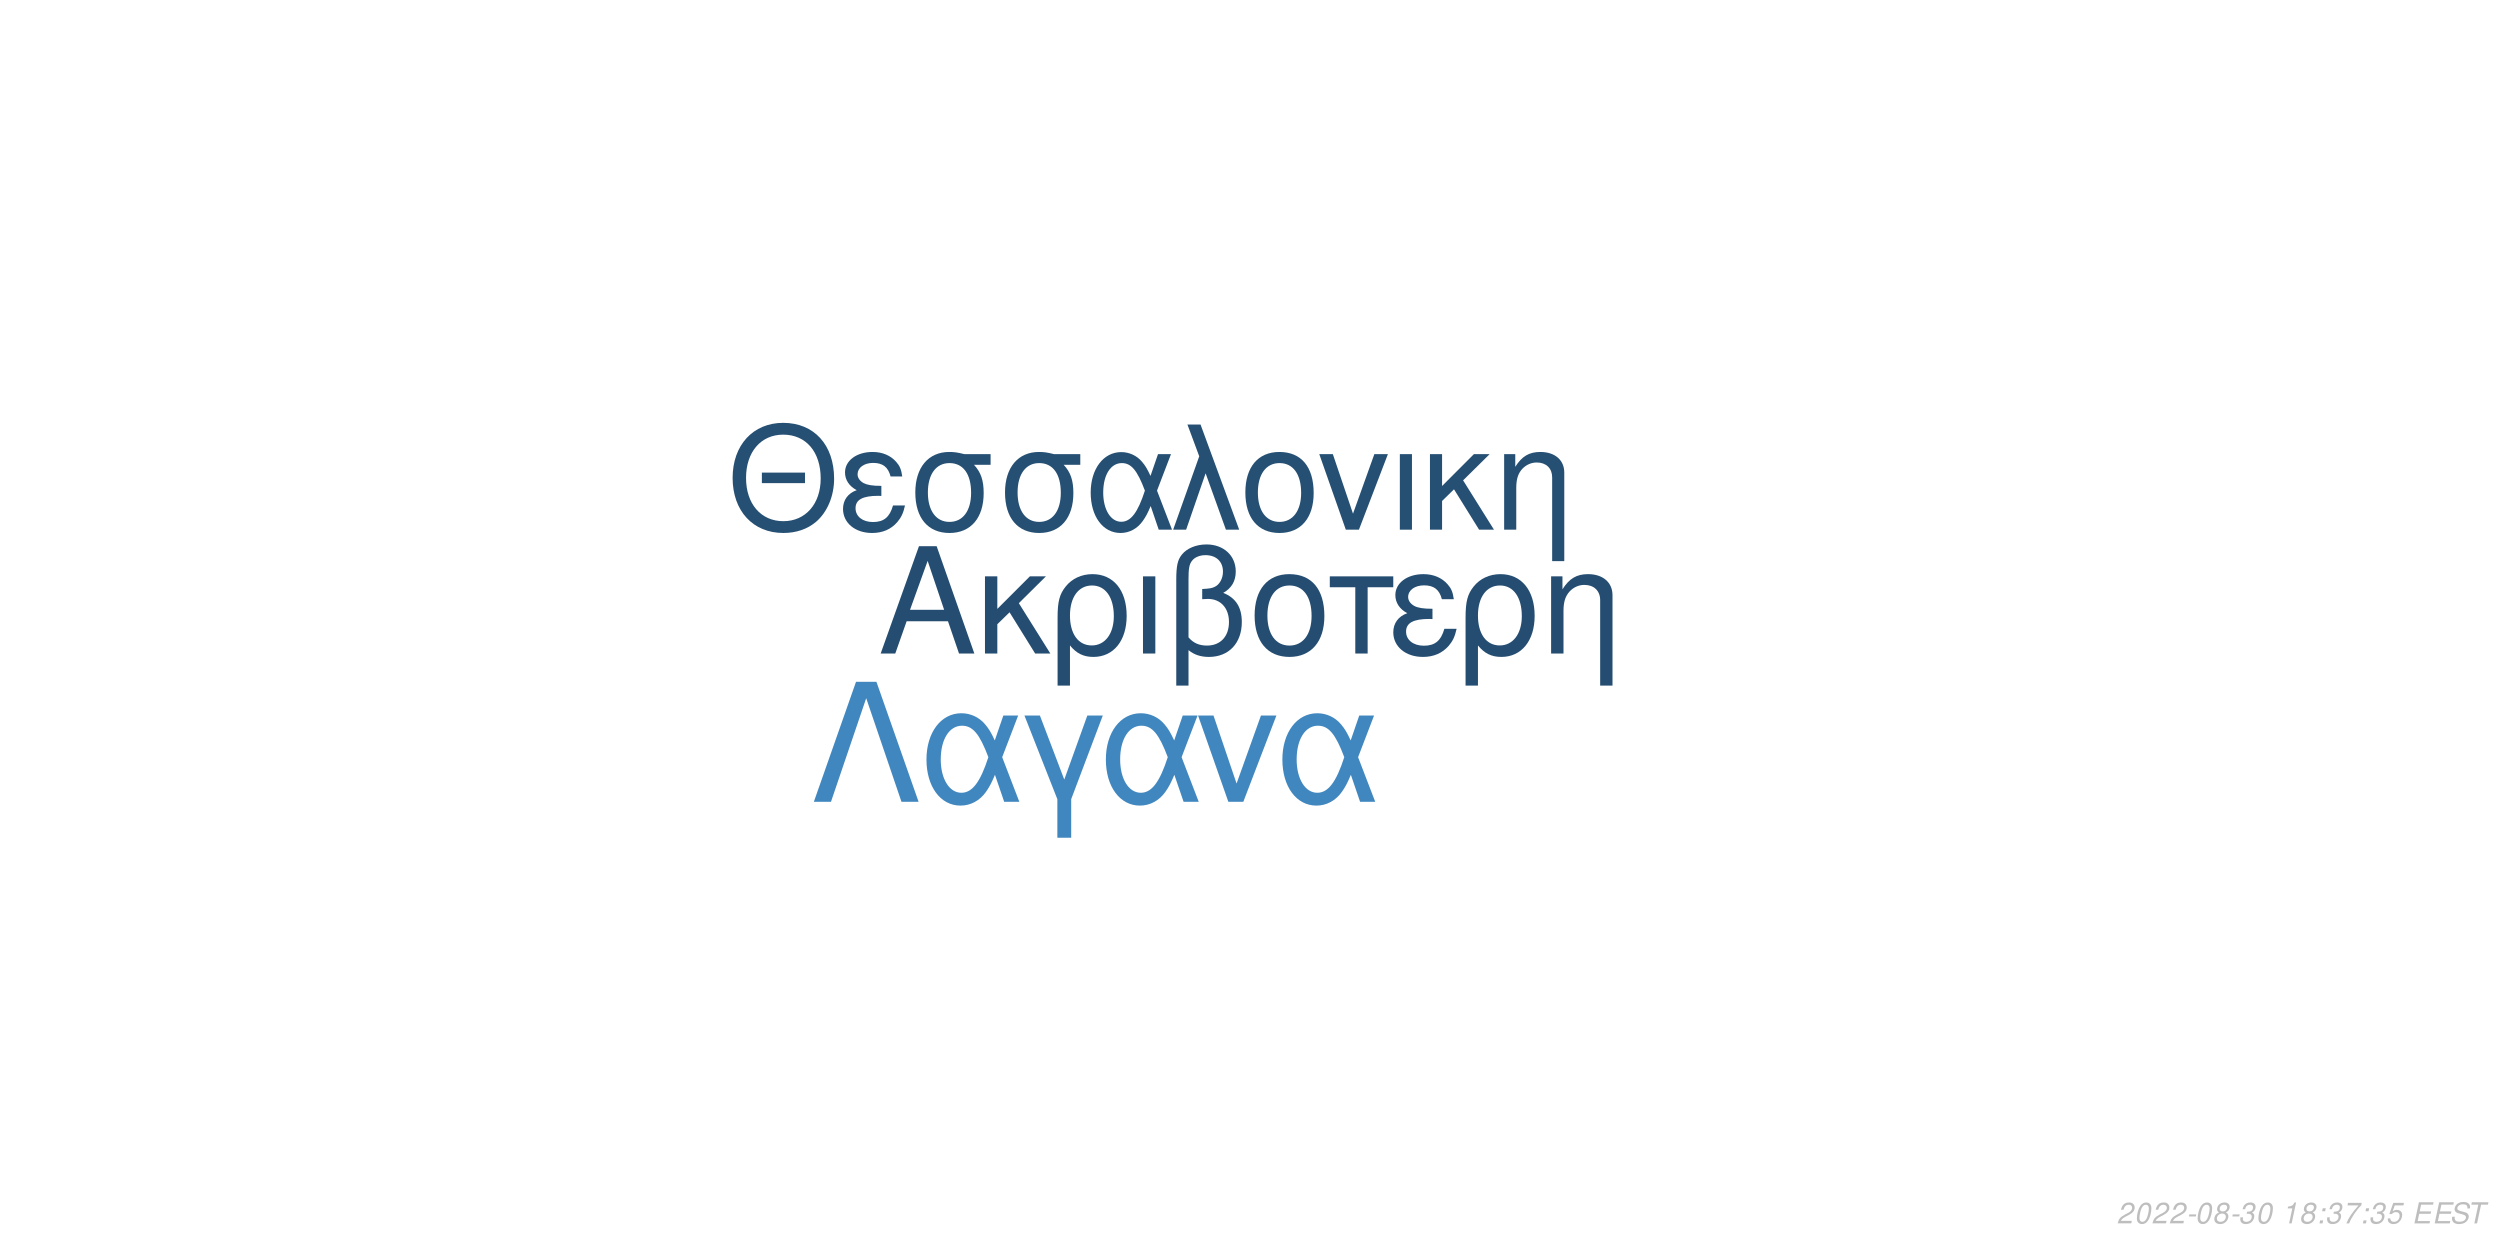
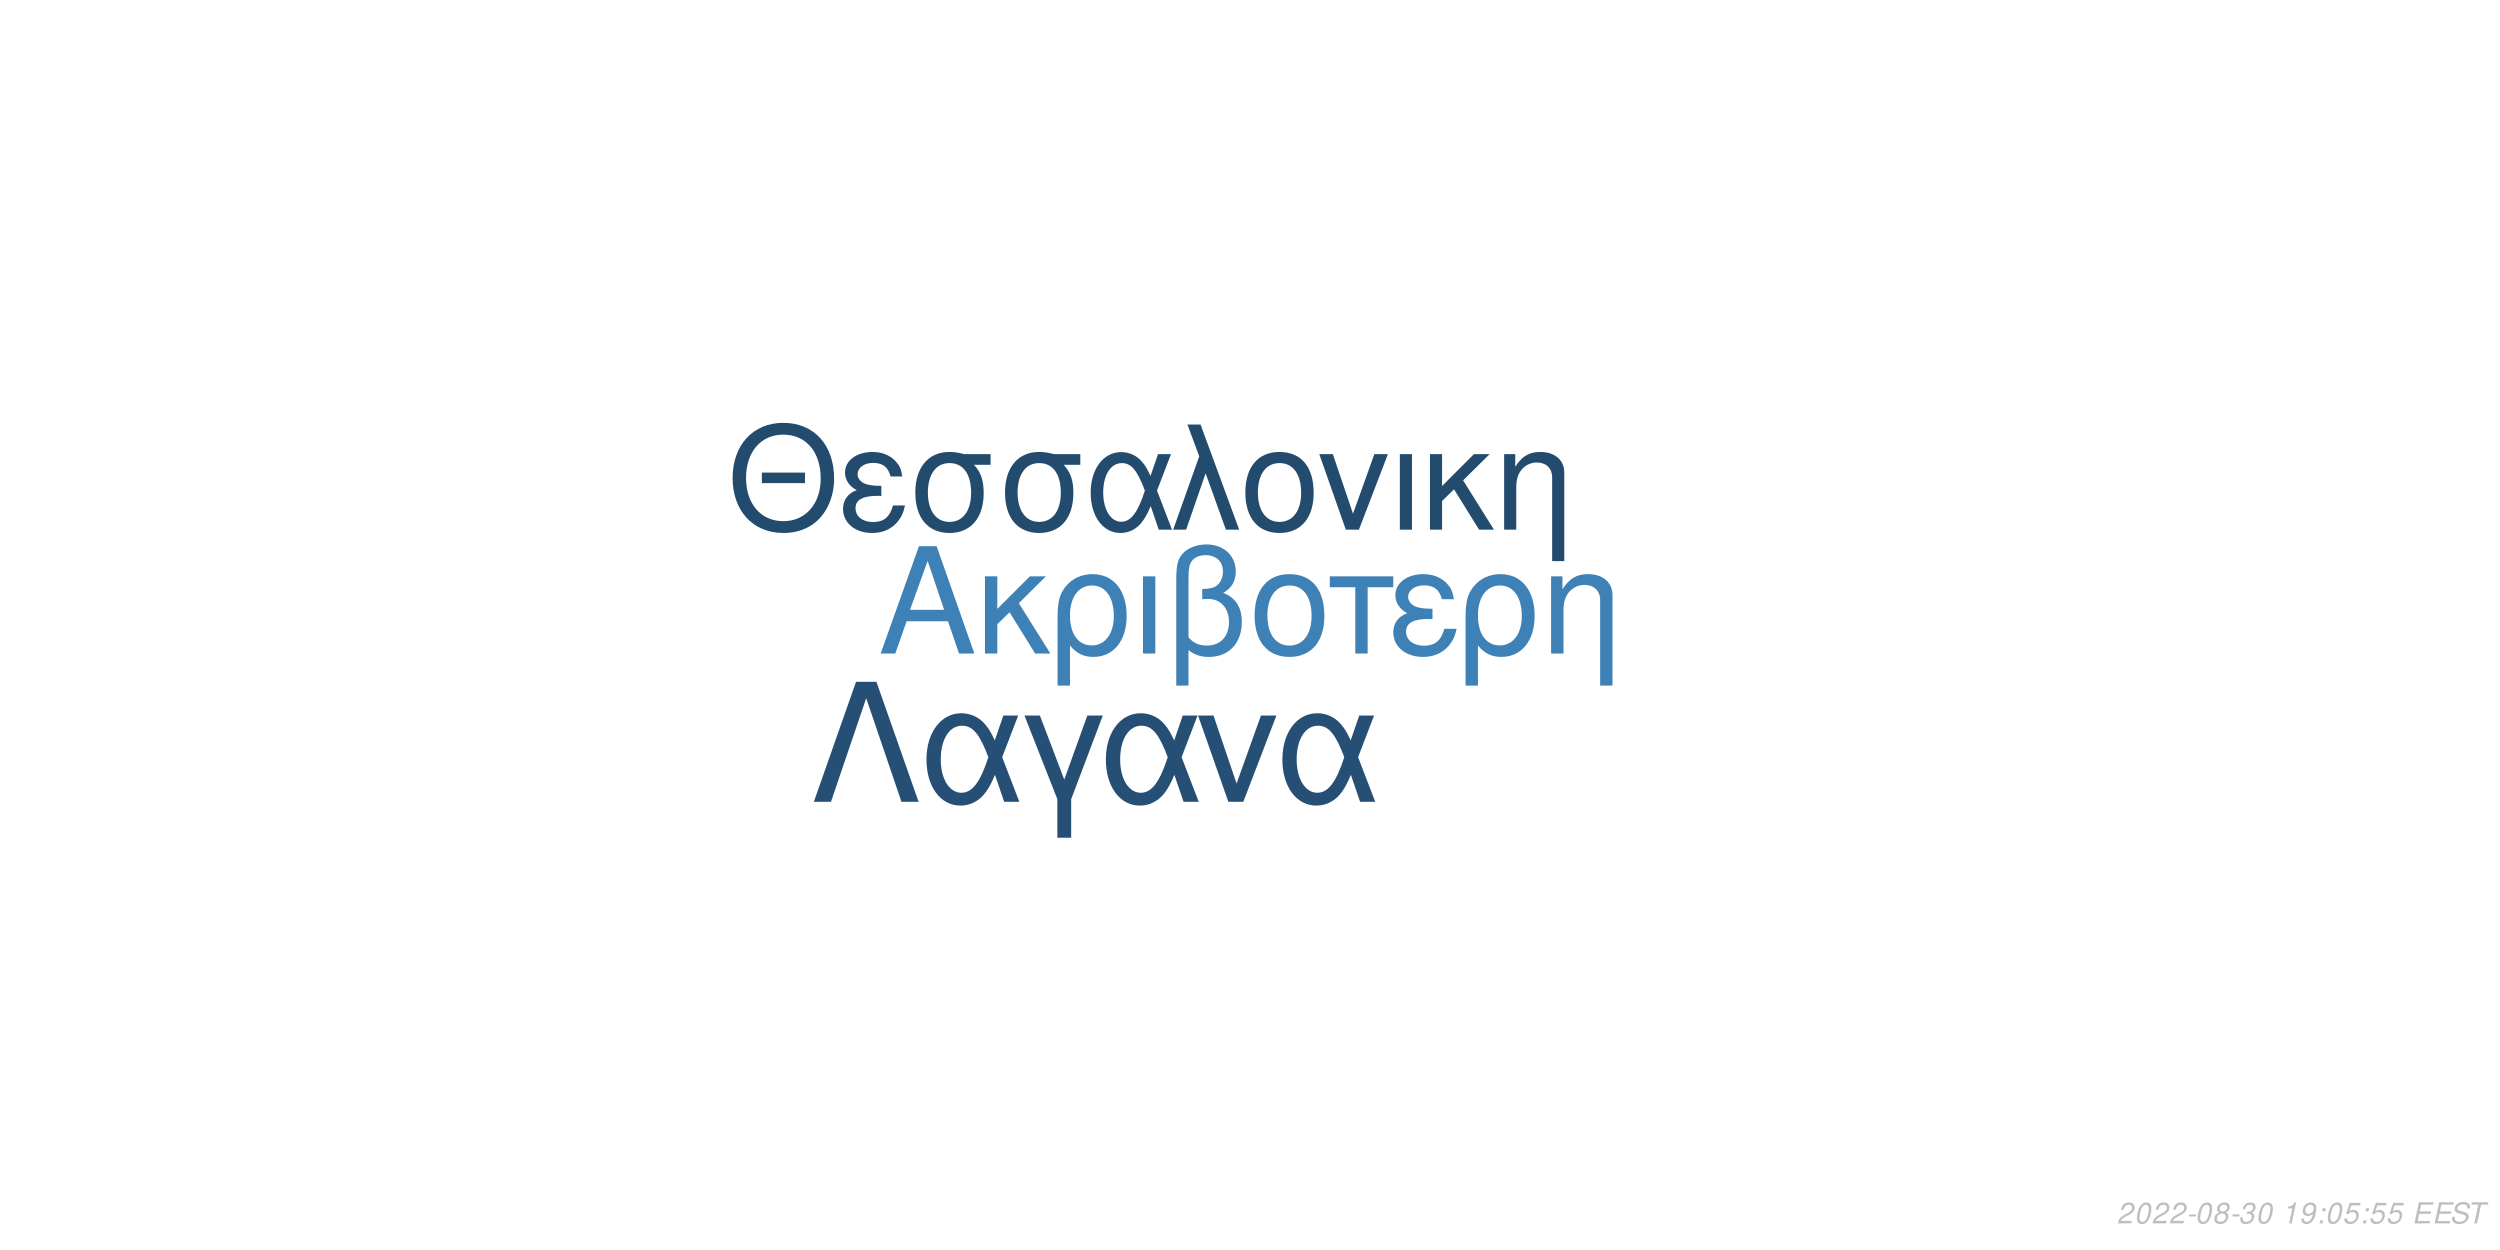
<svg xmlns="http://www.w3.org/2000/svg" xmlns:xlink="http://www.w3.org/1999/xlink" width="864pt" height="432pt" viewBox="0 0 864 432" version="1.1">
  <defs>
    <g>
      <symbol overflow="visible" id="glyph0-0">
        <path style="stroke:none;" d="" />
      </symbol>
      <symbol overflow="visible" id="glyph0-1">
        <path style="stroke:none;" d="M 24.125 -11.141 L 27.938 0 L 33.234 0 L 20.203 -37.094 L 14.094 -37.094 L 0.859 0 L 5.906 0 L 9.828 -11.141 Z M 22.797 -15.109 L 11 -15.109 L 17.094 -32.016 Z M 22.797 -15.109 " />
      </symbol>
      <symbol overflow="visible" id="glyph0-2">
        <path style="stroke:none;" d="M 7.172 -15.422 L 7.172 -26.672 L 2.906 -26.672 L 2.906 0 L 7.172 0 L 7.172 -10.125 L 11.406 -14.25 L 20.25 0 L 25.5 0 L 14.609 -17.406 L 23.969 -26.672 L 18.422 -26.672 Z M 7.172 -15.422 " />
      </symbol>
      <symbol overflow="visible" id="glyph0-3">
        <path style="stroke:none;" d="M 3 11.094 L 7.281 11.094 L 7.281 -2.797 C 9.516 -0.047 11.953 1.172 15.375 1.172 C 22.344 1.172 26.875 -4.422 26.875 -13.031 C 26.875 -21.891 22.297 -27.438 15.062 -27.438 C 11.297 -27.438 7.984 -25.906 5.797 -23.156 C 3.672 -20.516 3 -17.969 3 -12.359 Z M 14.906 -23.516 C 19.547 -23.516 22.438 -19.438 22.438 -12.922 C 22.438 -6.812 19.391 -2.797 14.812 -2.797 C 10.172 -2.797 7.281 -6.766 7.281 -13.125 C 7.281 -19.484 10.234 -23.516 14.906 -23.516 Z M 14.906 -23.516 " />
      </symbol>
      <symbol overflow="visible" id="glyph0-4">
        <path style="stroke:none;" d="M 3.516 0 L 7.781 0 L 7.781 -26.672 L 3.516 -26.672 Z M 3.516 0 " />
      </symbol>
      <symbol overflow="visible" id="glyph0-5">
        <path style="stroke:none;" d="M 4.016 11.094 L 8.25 11.094 L 8.25 -1.172 C 10.172 0.406 12.422 1.172 15.312 1.172 C 22.188 1.172 26.672 -3.609 26.672 -10.891 C 26.672 -15.984 24.578 -19.234 20.25 -20.969 C 23.109 -22.547 24.578 -25.031 24.578 -28.344 C 24.578 -33.844 20.406 -37.703 14.453 -37.703 C 10.938 -37.703 7.734 -36.391 6 -34.25 C 4.484 -32.422 4.016 -30.328 4.016 -25.391 Z M 8.25 -25.656 C 8.25 -29.359 8.5 -30.844 9.469 -32.062 C 10.375 -33.281 12.156 -34 14.094 -34 C 17.812 -34 20.156 -31.812 20.156 -28.297 C 20.156 -25.953 18.984 -23.812 17.297 -23.047 C 16.281 -22.547 15.469 -22.438 12.984 -22.297 L 12.984 -18.781 C 13.734 -18.828 14.344 -18.875 14.969 -18.875 C 19.344 -18.875 22.234 -15.719 22.234 -10.891 C 22.234 -5.906 19.281 -2.75 14.656 -2.75 C 11.953 -2.75 9.922 -3.609 8.25 -5.594 Z M 8.25 -25.656 " />
      </symbol>
      <symbol overflow="visible" id="glyph0-6">
        <path style="stroke:none;" d="M 14.094 -27.438 C 6.562 -27.438 2.094 -22.094 2.094 -13.125 C 2.094 -4.125 6.562 1.172 14.141 1.172 C 21.672 1.172 26.203 -4.172 26.203 -12.922 C 26.203 -22.188 21.828 -27.438 14.094 -27.438 Z M 14.141 -23.516 C 18.938 -23.516 21.781 -19.594 21.781 -12.984 C 21.781 -6.672 18.828 -2.75 14.141 -2.75 C 9.422 -2.75 6.516 -6.672 6.516 -13.125 C 6.516 -19.594 9.422 -23.516 14.141 -23.516 Z M 14.141 -23.516 " />
      </symbol>
      <symbol overflow="visible" id="glyph0-7">
        <path style="stroke:none;" d="M 7.891 0 L 12.156 0 L 12.156 -22.906 L 21.016 -22.906 L 21.016 -26.672 L -0.922 -26.672 L -0.922 -22.906 L 7.891 -22.906 Z M 7.891 0 " />
      </symbol>
      <symbol overflow="visible" id="glyph0-8">
        <path style="stroke:none;" d="M 14.562 -15.469 C 11.344 -15.469 9.562 -15.781 8.297 -16.438 C 6.922 -17.203 6.156 -18.328 6.156 -19.547 C 6.156 -21.891 8.453 -23.562 11.656 -23.562 C 15.062 -23.562 16.953 -22.094 17.812 -18.781 L 21.938 -18.781 C 21.578 -21.266 21.062 -22.5 19.797 -23.922 C 17.812 -26.203 14.906 -27.438 11.453 -27.438 C 5.797 -27.438 1.734 -24.375 1.734 -20.203 C 1.734 -17.609 3.156 -15.375 5.859 -13.938 C 2.797 -12.875 1.016 -10.484 1.016 -7.328 C 1.016 -2.391 5.297 1.172 11.25 1.172 C 14.969 1.172 17.906 -0.109 20.156 -2.641 C 21.578 -4.328 22.297 -5.797 22.906 -8.547 L 18.672 -8.547 C 17.5 -4.422 15.422 -2.703 11.609 -2.703 C 7.938 -2.703 5.438 -4.688 5.438 -7.578 C 5.438 -10.578 7.938 -11.953 13.484 -11.953 C 13.641 -11.953 14.094 -11.953 14.562 -11.906 Z M 14.562 -15.469 " />
      </symbol>
      <symbol overflow="visible" id="glyph0-9">
        <path style="stroke:none;" d="M 3.562 -26.672 L 3.562 0 L 7.844 0 L 7.844 -14.703 C 7.844 -17.906 8.5 -19.891 10.031 -21.531 C 11.406 -22.953 13.188 -23.719 15.062 -23.719 C 18.375 -23.719 20.516 -21.672 20.516 -18.469 L 20.516 11.094 L 24.781 11.094 L 24.781 -20.156 C 24.781 -24.578 21.469 -27.438 16.328 -27.438 C 12.359 -27.438 9.828 -25.906 7.484 -22.188 L 7.484 -26.672 Z M 3.562 -26.672 " />
      </symbol>
      <symbol overflow="visible" id="glyph1-0">
        <path style="stroke:none;" d="" />
      </symbol>
      <symbol overflow="visible" id="glyph1-1">
        <path style="stroke:none;" d="M 26.859 -19.734 L 11.953 -19.734 L 11.953 -16.094 L 26.859 -16.094 Z M 19.328 -36.922 C 8.922 -36.922 1.844 -29.25 1.844 -17.891 C 1.844 -6.484 8.875 1.141 19.391 1.141 C 23.812 1.141 27.703 -0.203 30.641 -2.688 C 34.578 -6.031 36.922 -11.656 36.922 -17.594 C 36.922 -29.297 30 -36.922 19.328 -36.922 Z M 19.328 -32.844 C 27.203 -32.844 32.281 -26.906 32.281 -17.688 C 32.281 -8.922 27.062 -2.938 19.391 -2.938 C 11.609 -2.938 6.484 -8.922 6.484 -17.891 C 6.484 -26.859 11.609 -32.844 19.328 -32.844 Z M 19.328 -32.844 " />
      </symbol>
      <symbol overflow="visible" id="glyph1-2">
        <path style="stroke:none;" d="M 14.25 -15.141 C 11.109 -15.141 9.375 -15.453 8.125 -16.094 C 6.781 -16.844 6.031 -17.938 6.031 -19.141 C 6.031 -21.422 8.266 -23.078 11.406 -23.078 C 14.75 -23.078 16.594 -21.625 17.438 -18.391 L 21.469 -18.391 C 21.125 -20.828 20.625 -22.031 19.391 -23.422 C 17.438 -25.656 14.594 -26.859 11.219 -26.859 C 5.688 -26.859 1.688 -23.875 1.688 -19.781 C 1.688 -17.234 3.094 -15.047 5.734 -13.656 C 2.734 -12.609 1 -10.266 1 -7.172 C 1 -2.344 5.188 1.141 11.016 1.141 C 14.656 1.141 17.547 -0.094 19.734 -2.594 C 21.125 -4.234 21.828 -5.688 22.422 -8.375 L 18.281 -8.375 C 17.141 -4.328 15.094 -2.641 11.359 -2.641 C 7.766 -2.641 5.328 -4.578 5.328 -7.422 C 5.328 -10.359 7.766 -11.703 13.203 -11.703 C 13.359 -11.703 13.797 -11.703 14.25 -11.656 Z M 14.25 -15.141 " />
      </symbol>
      <symbol overflow="visible" id="glyph1-3">
        <path style="stroke:none;" d="M 29 -26.109 L 19.938 -26.109 C 17.594 -26.703 16.438 -26.859 14.703 -26.859 C 7.469 -26.859 2.984 -21.469 2.984 -12.859 C 2.984 -4.031 7.375 1.141 14.797 1.141 C 22.172 1.141 26.609 -4.078 26.609 -12.656 C 26.609 -17.047 25.656 -19.828 23.266 -22.422 L 29 -22.422 Z M 14.797 -23.016 C 19.531 -23.016 22.266 -19.234 22.266 -12.75 C 22.266 -6.531 19.438 -2.688 14.797 -2.688 C 10.172 -2.688 7.328 -6.531 7.328 -12.859 C 7.328 -19.188 10.172 -23.016 14.797 -23.016 Z M 14.797 -23.016 " />
      </symbol>
      <symbol overflow="visible" id="glyph1-4">
        <path style="stroke:none;" d="M 29.344 -26.109 L 24.859 -26.109 L 22.266 -18.578 C 21.125 -21.031 20.484 -22.125 19.328 -23.469 C 17.547 -25.609 14.906 -26.812 12.156 -26.812 C 5.984 -26.812 1.594 -20.984 1.594 -12.812 C 1.594 -4.578 5.828 1.141 11.906 1.141 C 14.953 1.141 17.734 -0.344 19.625 -3.047 C 20.672 -4.531 21.281 -5.688 22.328 -8.172 L 25.109 0 L 29.703 0 L 24.516 -13.5 Z M 20.328 -13.5 C 17.891 -5.922 15.453 -2.734 12.156 -2.734 C 8.516 -2.734 5.922 -6.922 5.922 -12.812 C 5.922 -18.938 8.516 -23.016 12.359 -23.016 C 15.594 -23.016 17.688 -20.531 20.328 -13.5 Z M 20.328 -13.5 " />
      </symbol>
      <symbol overflow="visible" id="glyph1-5">
        <path style="stroke:none;" d="M 1.094 0 L 5.578 0 L 12.312 -19.484 L 19.328 0 L 23.922 0 L 10.562 -36.328 L 6.031 -36.328 L 10.109 -25.359 Z M 1.094 0 " />
      </symbol>
      <symbol overflow="visible" id="glyph1-6">
        <path style="stroke:none;" d="M 13.797 -26.859 C 6.422 -26.859 2.047 -21.625 2.047 -12.859 C 2.047 -4.031 6.422 1.141 13.859 1.141 C 21.234 1.141 25.656 -4.078 25.656 -12.656 C 25.656 -21.719 21.375 -26.859 13.797 -26.859 Z M 13.859 -23.016 C 18.531 -23.016 21.328 -19.188 21.328 -12.703 C 21.328 -6.531 18.438 -2.688 13.859 -2.688 C 9.219 -2.688 6.375 -6.531 6.375 -12.859 C 6.375 -19.188 9.219 -23.016 13.859 -23.016 Z M 13.859 -23.016 " />
      </symbol>
      <symbol overflow="visible" id="glyph1-7">
        <path style="stroke:none;" d="M 14.297 0 L 24.312 -26.109 L 19.625 -26.109 L 12.25 -5.531 L 5.281 -26.109 L 0.594 -26.109 L 9.766 0 Z M 14.297 0 " />
      </symbol>
      <symbol overflow="visible" id="glyph1-8">
        <path style="stroke:none;" d="M 3.438 0 L 7.625 0 L 7.625 -26.109 L 3.438 -26.109 Z M 3.438 0 " />
      </symbol>
      <symbol overflow="visible" id="glyph1-9">
        <path style="stroke:none;" d="M 7.031 -15.094 L 7.031 -26.109 L 2.844 -26.109 L 2.844 0 L 7.031 0 L 7.031 -9.922 L 11.156 -13.953 L 19.828 0 L 24.969 0 L 14.297 -17.047 L 23.469 -26.109 L 18.031 -26.109 Z M 7.031 -15.094 " />
      </symbol>
      <symbol overflow="visible" id="glyph1-10">
        <path style="stroke:none;" d="M 3.484 -26.109 L 3.484 0 L 7.672 0 L 7.672 -14.406 C 7.672 -17.547 8.328 -19.484 9.812 -21.078 C 11.156 -22.469 12.906 -23.219 14.75 -23.219 C 17.984 -23.219 20.078 -21.234 20.078 -18.094 L 20.078 10.859 L 24.266 10.859 L 24.266 -19.734 C 24.266 -24.062 21.031 -26.859 16 -26.859 C 12.109 -26.859 9.609 -25.359 7.328 -21.719 L 7.328 -26.109 Z M 3.484 -26.109 " />
      </symbol>
      <symbol overflow="visible" id="glyph2-0">
        <path style="stroke:none;" d="" />
      </symbol>
      <symbol overflow="visible" id="glyph2-1">
        <path style="stroke:none;" d="M 22.531 -41.484 L 15.484 -41.484 L 0.906 0 L 6.828 0 L 19 -35.797 L 31.188 0 L 37.109 0 Z M 22.531 -41.484 " />
      </symbol>
      <symbol overflow="visible" id="glyph2-2">
        <path style="stroke:none;" d="M 33.516 -29.812 L 28.391 -29.812 L 25.438 -21.219 C 24.125 -24.016 23.391 -25.266 22.078 -26.797 C 20.031 -29.25 17.016 -30.609 13.891 -30.609 C 6.828 -30.609 1.828 -23.953 1.828 -14.625 C 1.828 -5.234 6.656 1.312 13.594 1.312 C 17.078 1.312 20.266 -0.391 22.422 -3.469 C 23.609 -5.172 24.297 -6.484 25.5 -9.328 L 28.688 0 L 33.922 0 L 28 -15.422 Z M 23.219 -15.422 C 20.422 -6.766 17.641 -3.125 13.891 -3.125 C 9.734 -3.125 6.766 -7.906 6.766 -14.625 C 6.766 -21.625 9.734 -26.297 14.109 -26.297 C 17.812 -26.297 20.203 -23.453 23.219 -15.422 Z M 23.219 -15.422 " />
      </symbol>
      <symbol overflow="visible" id="glyph2-3">
        <path style="stroke:none;" d="M 12.062 12.406 L 16.844 12.406 L 16.844 -0.906 L 27.766 -29.812 L 22.422 -29.812 L 14.453 -7.688 L 6.031 -29.812 L 0.688 -29.812 L 12.062 -0.906 Z M 12.062 12.406 " />
      </symbol>
      <symbol overflow="visible" id="glyph2-4">
        <path style="stroke:none;" d="M 16.328 0 L 27.766 -29.812 L 22.422 -29.812 L 14 -6.312 L 6.031 -29.812 L 0.688 -29.812 L 11.156 0 Z M 16.328 0 " />
      </symbol>
      <symbol overflow="visible" id="glyph3-0">
        <path style="stroke:none;" d="" />
      </symbol>
      <symbol overflow="visible" id="glyph3-1">
        <path style="stroke:none;" d="M 5.234 -0.875 L 1.469 -0.875 C 1.641 -1.375 2.203 -1.891 3.109 -2.344 L 4.234 -2.938 C 5.562 -3.625 6.219 -4.469 6.219 -5.484 C 6.219 -5.938 6.062 -6.359 5.797 -6.656 C 5.469 -7.047 4.984 -7.234 4.312 -7.234 C 2.766 -7.234 1.891 -6.453 1.484 -4.734 L 2.375 -4.734 C 2.484 -5.188 2.609 -5.484 2.797 -5.75 C 3.094 -6.203 3.609 -6.453 4.188 -6.453 C 4.891 -6.453 5.344 -6.031 5.344 -5.375 C 5.344 -4.703 4.859 -4.094 4.016 -3.656 L 2.984 -3.125 C 1.234 -2.188 0.797 -1.656 0.344 -0.016 L 5.047 -0.016 Z M 5.234 -0.875 " />
      </symbol>
      <symbol overflow="visible" id="glyph3-2">
        <path style="stroke:none;" d="M 4.203 -7.234 C 3.375 -7.234 2.688 -6.812 2.125 -5.984 C 1.484 -5.047 0.984 -3.188 0.984 -1.734 C 0.984 -1.109 1.172 -0.562 1.484 -0.266 C 1.797 0.047 2.281 0.234 2.766 0.234 C 3.625 0.234 4.281 -0.156 4.859 -1.016 C 5.516 -1.953 6 -3.797 6 -5.266 C 6 -6.5 5.328 -7.234 4.203 -7.234 Z M 4.094 -6.453 C 4.734 -6.453 5.125 -5.984 5.125 -5.156 C 5.125 -4.203 4.781 -2.625 4.406 -1.812 C 3.984 -0.938 3.516 -0.547 2.875 -0.547 C 2.25 -0.547 1.875 -1.031 1.875 -1.828 C 1.875 -2.797 2.203 -4.344 2.594 -5.203 C 2.984 -6.047 3.453 -6.453 4.094 -6.453 Z M 4.094 -6.453 " />
      </symbol>
      <symbol overflow="visible" id="glyph3-3">
        <path style="stroke:none;" d="M 3.516 -3.125 L 1.125 -3.125 L 0.969 -2.406 L 3.359 -2.406 Z M 3.516 -3.125 " />
      </symbol>
      <symbol overflow="visible" id="glyph3-4">
        <path style="stroke:none;" d="M 4.766 -3.797 C 5.078 -3.969 5.234 -4.078 5.438 -4.234 C 5.812 -4.594 6.062 -5.172 6.062 -5.734 C 6.062 -6.625 5.344 -7.234 4.266 -7.234 C 2.812 -7.234 1.703 -6.219 1.703 -4.875 C 1.703 -4.406 1.875 -4.125 2.359 -3.812 C 1.297 -3.312 0.75 -2.516 0.75 -1.469 C 0.75 -0.438 1.547 0.234 2.812 0.234 C 3.656 0.234 4.359 -0.094 4.938 -0.734 C 5.359 -1.234 5.609 -1.859 5.609 -2.438 C 5.609 -3.047 5.312 -3.516 4.766 -3.797 Z M 4.109 -6.453 C 4.797 -6.453 5.188 -6.125 5.188 -5.578 C 5.188 -5.266 5.062 -4.922 4.859 -4.672 C 4.562 -4.312 4.188 -4.156 3.656 -4.156 C 2.984 -4.156 2.594 -4.453 2.594 -4.984 C 2.594 -5.859 3.203 -6.453 4.109 -6.453 Z M 3.453 -3.406 C 4.234 -3.406 4.734 -2.984 4.734 -2.312 C 4.734 -1.312 3.922 -0.547 2.875 -0.547 C 2.125 -0.547 1.625 -0.969 1.625 -1.625 C 1.625 -2.609 2.438 -3.406 3.453 -3.406 Z M 3.453 -3.406 " />
      </symbol>
      <symbol overflow="visible" id="glyph3-5">
        <path style="stroke:none;" d="M 2.922 -3.312 C 3.125 -3.344 3.234 -3.344 3.375 -3.344 C 4.203 -3.344 4.688 -3 4.688 -2.406 C 4.688 -1.312 3.906 -0.547 2.781 -0.547 C 2.047 -0.547 1.594 -0.938 1.594 -1.562 C 1.594 -1.719 1.609 -1.844 1.656 -2.094 L 0.766 -2.094 C 0.734 -1.797 0.719 -1.641 0.719 -1.469 C 0.719 -0.375 1.406 0.234 2.641 0.234 C 3.547 0.234 4.297 -0.078 4.812 -0.656 C 5.266 -1.156 5.562 -1.875 5.562 -2.547 C 5.562 -3.125 5.344 -3.453 4.797 -3.734 C 5.641 -4.234 6.016 -4.844 6.016 -5.734 C 6.016 -6.656 5.312 -7.234 4.203 -7.234 C 3.375 -7.234 2.672 -6.938 2.188 -6.375 C 1.891 -6.031 1.703 -5.641 1.516 -4.906 L 2.391 -4.906 C 2.5 -5.359 2.594 -5.594 2.734 -5.812 C 3.047 -6.234 3.516 -6.453 4.078 -6.453 C 4.734 -6.453 5.141 -6.125 5.141 -5.578 C 5.141 -5.188 5.016 -4.797 4.797 -4.547 C 4.516 -4.234 4 -4.062 3.266 -4.062 L 3.078 -4.062 Z M 2.922 -3.312 " />
      </symbol>
      <symbol overflow="visible" id="glyph3-6">
        <path style="stroke:none;" d="" />
      </symbol>
      <symbol overflow="visible" id="glyph3-7">
        <path style="stroke:none;" d="M 3.703 -5.188 L 2.594 0 L 3.469 0 L 5.016 -7.234 L 4.438 -7.234 C 3.906 -6.156 3.688 -6.016 2.234 -5.812 L 2.109 -5.188 Z M 3.703 -5.188 " />
      </symbol>
      <symbol overflow="visible" id="glyph3-8">
-         <path style="stroke:none;" d="M 2.359 -1.031 L 1.312 -1.031 L 1.094 0 L 2.141 0 Z M 3.266 -5.234 L 2.219 -5.234 L 2 -4.203 L 3.047 -4.203 Z M 3.266 -5.234 " />
+         <path style="stroke:none;" d="M 0.844 -1.656 C 0.844 -1.547 0.844 -1.438 0.844 -1.375 C 0.844 -0.406 1.531 0.234 2.578 0.234 C 3.203 0.234 3.766 0.016 4.297 -0.438 C 4.938 -1 5.312 -1.656 5.594 -2.719 C 5.844 -3.672 6.016 -4.766 6.016 -5.375 C 6.016 -5.844 5.844 -6.328 5.547 -6.656 C 5.203 -7.031 4.703 -7.234 4.062 -7.234 C 2.516 -7.234 1.297 -5.938 1.297 -4.266 C 1.297 -3.203 1.984 -2.547 3.047 -2.547 C 3.484 -2.547 3.953 -2.672 4.281 -2.891 C 4.406 -2.984 4.547 -3.078 4.828 -3.344 C 4.438 -1.484 3.703 -0.547 2.703 -0.547 C 2.109 -0.547 1.719 -0.938 1.719 -1.547 L 1.719 -1.656 Z M 3.953 -6.453 C 4.625 -6.453 5.141 -5.953 5.141 -5.281 C 5.141 -4.188 4.312 -3.312 3.297 -3.312 C 2.594 -3.312 2.172 -3.734 2.172 -4.453 C 2.172 -5.562 2.984 -6.453 3.953 -6.453 Z M 3.953 -6.453 " />
      </symbol>
      <symbol overflow="visible" id="glyph3-9">
-         <path style="stroke:none;" d="M 6.703 -7.094 L 1.953 -7.094 L 1.766 -6.219 L 5.594 -6.219 C 3.344 -3.688 2.266 -2.109 1.375 0 L 2.344 0 C 3.031 -1.906 4.828 -4.594 6.547 -6.281 Z M 6.703 -7.094 " />
+         <path style="stroke:none;" d="M 2.359 -1.031 L 1.312 -1.031 L 1.094 0 L 2.141 0 Z M 3.266 -5.234 L 2.219 -5.234 L 2 -4.203 L 3.047 -4.203 Z M 3.266 -5.234 " />
      </symbol>
      <symbol overflow="visible" id="glyph3-10">
        <path style="stroke:none;" d="M 6.297 -7.094 L 2.594 -7.094 L 1.234 -3.234 L 2.047 -3.234 C 2.656 -3.766 2.938 -3.906 3.531 -3.906 C 4.328 -3.906 4.797 -3.453 4.797 -2.688 C 4.797 -1.438 3.969 -0.547 2.828 -0.547 C 2.031 -0.547 1.609 -0.938 1.578 -1.734 L 0.703 -1.734 L 0.703 -1.516 C 0.703 -0.938 0.844 -0.547 1.188 -0.266 C 1.562 0.062 2.078 0.234 2.703 0.234 C 3.656 0.234 4.391 -0.156 4.984 -0.922 C 5.422 -1.5 5.672 -2.234 5.672 -2.953 C 5.672 -4 4.938 -4.672 3.812 -4.672 C 3.328 -4.672 2.906 -4.547 2.406 -4.234 L 3.109 -6.219 L 6.109 -6.219 Z M 6.297 -7.094 " />
      </symbol>
      <symbol overflow="visible" id="glyph3-11">
        <path style="stroke:none;" d="M 2.547 -3.312 L 6.5 -3.312 L 6.688 -4.141 L 2.719 -4.141 L 3.219 -6.469 L 7.344 -6.469 L 7.516 -7.297 L 2.453 -7.297 L 0.906 0 L 6.125 0 L 6.297 -0.812 L 2.016 -0.812 Z M 2.547 -3.312 " />
      </symbol>
      <symbol overflow="visible" id="glyph3-12">
        <path style="stroke:none;" d="M 7.062 -5.156 C 7.125 -5.438 7.141 -5.562 7.141 -5.703 C 7.141 -6.156 6.938 -6.594 6.594 -6.891 C 6.188 -7.25 5.656 -7.406 4.875 -7.406 C 3.844 -7.406 3.047 -7.125 2.5 -6.562 C 2.094 -6.141 1.781 -5.438 1.781 -4.922 C 1.781 -4.297 2.219 -3.766 2.891 -3.562 L 4.594 -3.094 C 5.406 -2.859 5.734 -2.578 5.734 -2.094 C 5.734 -1.781 5.547 -1.406 5.266 -1.141 C 4.844 -0.766 4.266 -0.578 3.453 -0.578 C 2.328 -0.578 1.812 -0.984 1.812 -1.906 C 1.812 -2.047 1.812 -2.125 1.844 -2.312 L 0.984 -2.312 C 0.906 -2.062 0.891 -1.906 0.891 -1.688 C 0.891 -0.484 1.797 0.234 3.297 0.234 C 4.359 0.234 5.234 -0.062 5.812 -0.609 C 6.344 -1.078 6.688 -1.797 6.688 -2.375 C 6.688 -2.641 6.609 -2.906 6.453 -3.156 C 6.234 -3.5 5.938 -3.703 5.469 -3.828 L 3.75 -4.312 C 2.984 -4.547 2.734 -4.734 2.734 -5.188 C 2.734 -5.547 2.875 -5.844 3.188 -6.109 C 3.547 -6.438 4.031 -6.594 4.703 -6.594 C 5.266 -6.594 5.688 -6.484 5.906 -6.297 C 6.094 -6.125 6.219 -5.797 6.219 -5.516 C 6.219 -5.422 6.203 -5.344 6.188 -5.156 Z M 7.062 -5.156 " />
      </symbol>
      <symbol overflow="visible" id="glyph3-13">
        <path style="stroke:none;" d="M 4.938 -6.469 L 7.312 -6.469 L 7.484 -7.297 L 1.75 -7.297 L 1.578 -6.469 L 3.984 -6.469 L 2.609 0 L 3.547 0 Z M 4.938 -6.469 " />
      </symbol>
    </g>
  </defs>
  <g id="surface1">
    <rect x="0" y="0" width="864" height="432" style="fill:rgb(100%,100%,100%);fill-opacity:1;stroke:none;" />
-     <g style="fill:rgb(14.118%,30.196%,44.314%);fill-opacity:1;">
+     <g style="fill:rgb(24.314%,50.588%,71.373%);fill-opacity:1;">
      <use xlink:href="#glyph0-1" x="303.5" y="225.861" />
      <use xlink:href="#glyph0-2" x="337.5" y="225.861" />
      <use xlink:href="#glyph0-3" x="362.5" y="225.861" />
      <use xlink:href="#glyph0-4" x="391.5" y="225.861" />
      <use xlink:href="#glyph0-5" x="402.5" y="225.861" />
      <use xlink:href="#glyph0-6" x="431.5" y="225.861" />
      <use xlink:href="#glyph0-7" x="460.5" y="225.861" />
      <use xlink:href="#glyph0-8" x="480.5" y="225.861" />
      <use xlink:href="#glyph0-3" x="503.5" y="225.861" />
      <use xlink:href="#glyph0-9" x="532.5" y="225.861" />
    </g>
-     <g style="fill:rgb(14.51%,30.98%,45.098%);fill-opacity:1;">
+     <g style="fill:rgb(13.725%,29.412%,43.137%);fill-opacity:1;">
      <use xlink:href="#glyph1-1" x="251.348" y="183.058" />
      <use xlink:href="#glyph1-2" x="290.348" y="183.058" />
      <use xlink:href="#glyph1-3" x="313.348" y="183.058" />
      <use xlink:href="#glyph1-3" x="344.348" y="183.058" />
      <use xlink:href="#glyph1-4" x="375.348" y="183.058" />
      <use xlink:href="#glyph1-5" x="404.348" y="183.058" />
      <use xlink:href="#glyph1-6" x="428.348" y="183.058" />
      <use xlink:href="#glyph1-7" x="455.348" y="183.058" />
      <use xlink:href="#glyph1-8" x="480.348" y="183.058" />
      <use xlink:href="#glyph1-9" x="491.348" y="183.058" />
      <use xlink:href="#glyph1-10" x="516.348" y="183.058" />
    </g>
-     <g style="fill:rgb(25.49%,52.941%,74.902%);fill-opacity:1;">
+     <g style="fill:rgb(14.51%,30.98%,45.49%);fill-opacity:1;">
      <use xlink:href="#glyph2-1" x="280.359" y="277.105" />
      <use xlink:href="#glyph2-2" x="318.359" y="277.105" />
      <use xlink:href="#glyph2-3" x="353.359" y="277.105" />
      <use xlink:href="#glyph2-2" x="380.359" y="277.105" />
      <use xlink:href="#glyph2-4" x="413.359" y="277.105" />
      <use xlink:href="#glyph2-2" x="441.359" y="277.105" />
    </g>
    <g style="fill:rgb(74.51%,74.51%,74.51%);fill-opacity:1;">
      <use xlink:href="#glyph3-1" x="731.52" y="422.81" />
      <use xlink:href="#glyph3-2" x="737.52" y="422.81" />
      <use xlink:href="#glyph3-1" x="743.52" y="422.81" />
      <use xlink:href="#glyph3-1" x="749.52" y="422.81" />
      <use xlink:href="#glyph3-3" x="755.52" y="422.81" />
      <use xlink:href="#glyph3-2" x="758.52" y="422.81" />
      <use xlink:href="#glyph3-4" x="764.52" y="422.81" />
      <use xlink:href="#glyph3-3" x="770.52" y="422.81" />
      <use xlink:href="#glyph3-5" x="773.52" y="422.81" />
      <use xlink:href="#glyph3-2" x="779.52" y="422.81" />
      <use xlink:href="#glyph3-6" x="785.52" y="422.81" />
      <use xlink:href="#glyph3-7" x="788.52" y="422.81" />
-       <use xlink:href="#glyph3-4" x="794.52" y="422.81" />
-       <use xlink:href="#glyph3-8" x="800.52" y="422.81" />
-       <use xlink:href="#glyph3-5" x="803.52" y="422.81" />
-       <use xlink:href="#glyph3-9" x="809.52" y="422.81" />
-       <use xlink:href="#glyph3-8" x="815.52" y="422.81" />
-       <use xlink:href="#glyph3-5" x="818.52" y="422.81" />
+       <use xlink:href="#glyph3-8" x="794.52" y="422.81" />
+       <use xlink:href="#glyph3-9" x="800.52" y="422.81" />
+       <use xlink:href="#glyph3-2" x="803.52" y="422.81" />
+       <use xlink:href="#glyph3-10" x="809.52" y="422.81" />
+       <use xlink:href="#glyph3-9" x="815.52" y="422.81" />
+       <use xlink:href="#glyph3-10" x="818.52" y="422.81" />
      <use xlink:href="#glyph3-10" x="824.52" y="422.81" />
      <use xlink:href="#glyph3-6" x="830.52" y="422.81" />
      <use xlink:href="#glyph3-11" x="833.52" y="422.81" />
      <use xlink:href="#glyph3-11" x="840.52" y="422.81" />
      <use xlink:href="#glyph3-12" x="846.52" y="422.81" />
      <use xlink:href="#glyph3-13" x="852.52" y="422.81" />
    </g>
  </g>
</svg>
